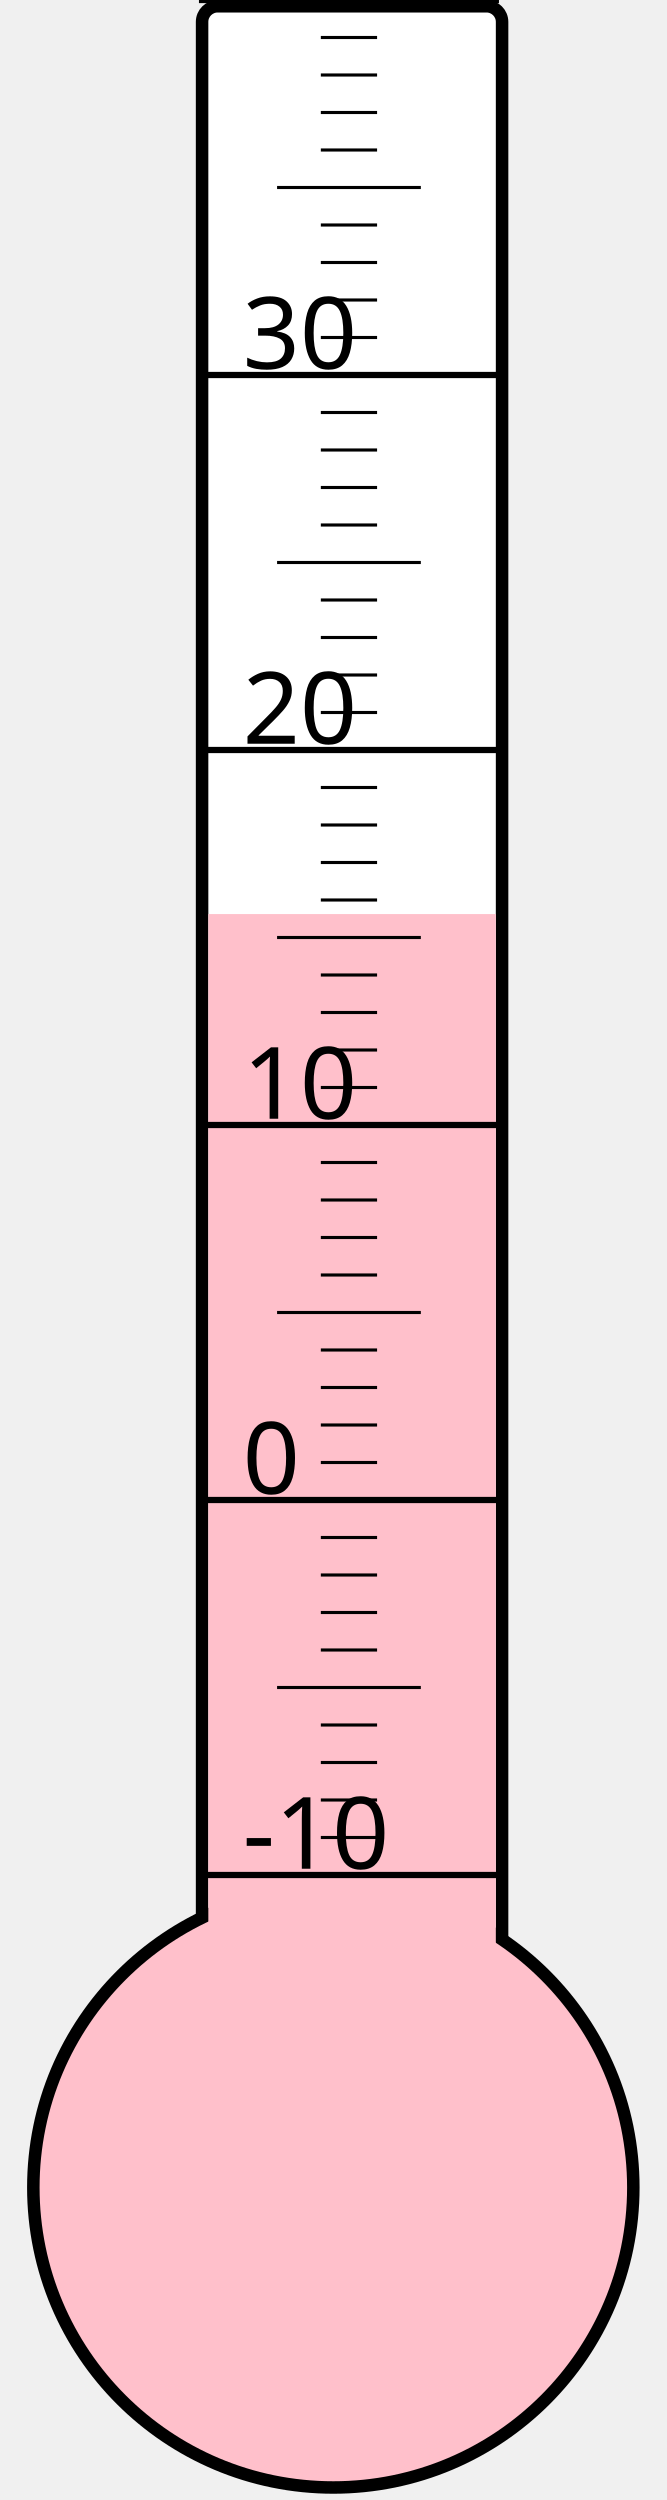
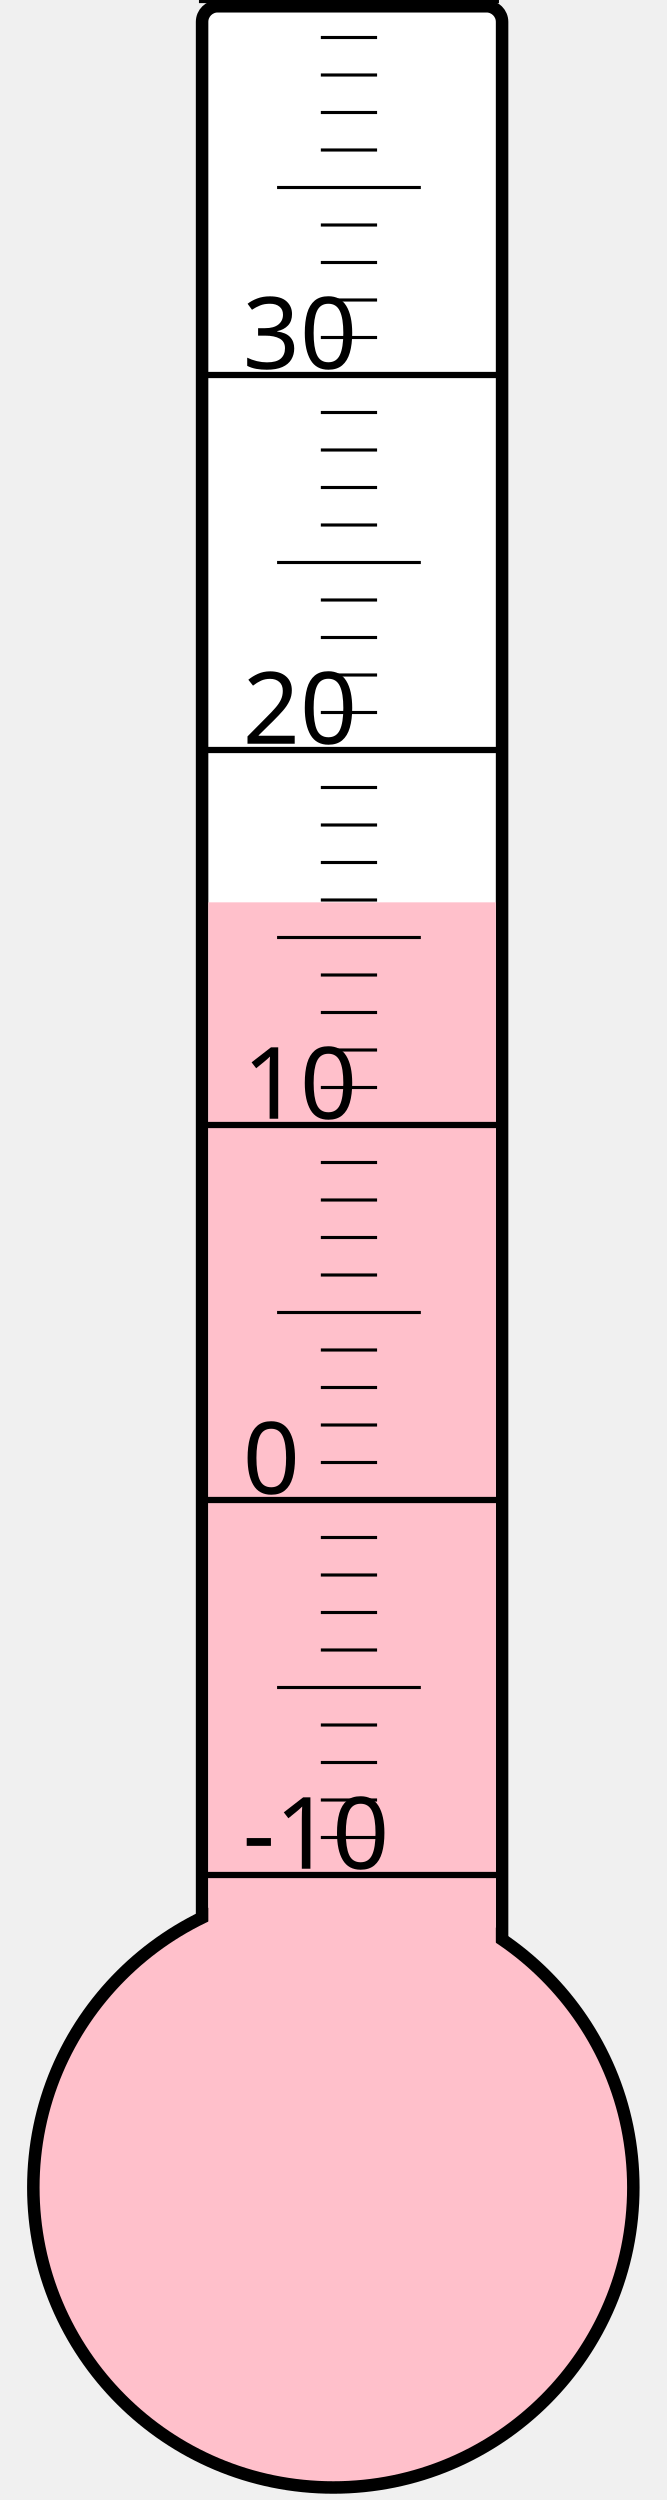
<svg xmlns="http://www.w3.org/2000/svg" width="40px" height="150px" viewBox="0 0 200 800">
  <rect width="200" height="800" x="0" y="0" style="fill: #ffffeb; fill-opacity: 0;" />
  <rect width="96" height="680" x="58" y="2" rx="5" ry="5" style="fill: white; fill-opacity: 1; stroke: black; stroke-width: 4;" />
  <circle cx="100" cy="700" r="96" style="fill: pink; stroke: black; stroke-width: 4;" />
-   <rect width="92" height="407.5" x="60" y="292.5" style="fill: pink; fill-opacity: 1; stroke-width: 0;" />
+   <rect width="92" height="411.25" x="60" y="288.75" style="fill: pink; fill-opacity: 1; stroke-width: 0;" />
  <text x="71" y="598" style="font-family: sans-serif; font-size: 24pt;">-10</text>
  <text x="71" y="478" style="font-family: sans-serif; font-size: 24pt;">0</text>
  <text x="71" y="358" style="font-family: sans-serif; font-size: 24pt;">10</text>
  <text x="71" y="238" style="font-family: sans-serif; font-size: 24pt;">20</text>
  <text x="71" y="118" style="font-family: sans-serif; font-size: 24pt;">30</text>
  <g style="stroke: black;">
    <line x1="57" y1="600" x2="153" y2="600" style="stroke-width: 2;" />
    <line x1="96" y1="588" x2="114" y2="588" style="stroke-width: 1;" />
    <line x1="96" y1="576" x2="114" y2="576" style="stroke-width: 1;" />
    <line x1="96" y1="564" x2="114" y2="564" style="stroke-width: 1;" />
    <line x1="96" y1="552" x2="114" y2="552" style="stroke-width: 1;" />
    <line x1="82" y1="540" x2="128" y2="540" style="stroke-width: 1;" />
    <line x1="96" y1="528" x2="114" y2="528" style="stroke-width: 1;" />
    <line x1="96" y1="516" x2="114" y2="516" style="stroke-width: 1;" />
    <line x1="96" y1="504" x2="114" y2="504" style="stroke-width: 1;" />
    <line x1="96" y1="492" x2="114" y2="492" style="stroke-width: 1;" />
    <line x1="57" y1="480" x2="153" y2="480" style="stroke-width: 2;" />
    <line x1="96" y1="468" x2="114" y2="468" style="stroke-width: 1;" />
    <line x1="96" y1="456" x2="114" y2="456" style="stroke-width: 1;" />
    <line x1="96" y1="444" x2="114" y2="444" style="stroke-width: 1;" />
    <line x1="96" y1="432" x2="114" y2="432" style="stroke-width: 1;" />
    <line x1="82" y1="420" x2="128" y2="420" style="stroke-width: 1;" />
    <line x1="96" y1="408" x2="114" y2="408" style="stroke-width: 1;" />
    <line x1="96" y1="396" x2="114" y2="396" style="stroke-width: 1;" />
    <line x1="96" y1="384" x2="114" y2="384" style="stroke-width: 1;" />
    <line x1="96" y1="372" x2="114" y2="372" style="stroke-width: 1;" />
    <line x1="57" y1="360" x2="153" y2="360" style="stroke-width: 2;" />
    <line x1="96" y1="348" x2="114" y2="348" style="stroke-width: 1;" />
    <line x1="96" y1="336" x2="114" y2="336" style="stroke-width: 1;" />
    <line x1="96" y1="324" x2="114" y2="324" style="stroke-width: 1;" />
    <line x1="96" y1="312" x2="114" y2="312" style="stroke-width: 1;" />
    <line x1="82" y1="300" x2="128" y2="300" style="stroke-width: 1;" />
    <line x1="96" y1="288" x2="114" y2="288" style="stroke-width: 1;" />
    <line x1="96" y1="276" x2="114" y2="276" style="stroke-width: 1;" />
    <line x1="96" y1="264" x2="114" y2="264" style="stroke-width: 1;" />
    <line x1="96" y1="252" x2="114" y2="252" style="stroke-width: 1;" />
    <line x1="57" y1="240" x2="153" y2="240" style="stroke-width: 2;" />
    <line x1="96" y1="228" x2="114" y2="228" style="stroke-width: 1;" />
    <line x1="96" y1="216" x2="114" y2="216" style="stroke-width: 1;" />
    <line x1="96" y1="204" x2="114" y2="204" style="stroke-width: 1;" />
    <line x1="96" y1="192" x2="114" y2="192" style="stroke-width: 1;" />
    <line x1="82" y1="180" x2="128" y2="180" style="stroke-width: 1;" />
    <line x1="96" y1="168" x2="114" y2="168" style="stroke-width: 1;" />
    <line x1="96" y1="156" x2="114" y2="156" style="stroke-width: 1;" />
    <line x1="96" y1="144" x2="114" y2="144" style="stroke-width: 1;" />
    <line x1="96" y1="132" x2="114" y2="132" style="stroke-width: 1;" />
    <line x1="57" y1="120" x2="153" y2="120" style="stroke-width: 2;" />
    <line x1="96" y1="108" x2="114" y2="108" style="stroke-width: 1;" />
    <line x1="96" y1="96" x2="114" y2="96" style="stroke-width: 1;" />
    <line x1="96" y1="84" x2="114" y2="84" style="stroke-width: 1;" />
    <line x1="96" y1="72" x2="114" y2="72" style="stroke-width: 1;" />
    <line x1="82" y1="60" x2="128" y2="60" style="stroke-width: 1;" />
    <line x1="96" y1="48" x2="114" y2="48" style="stroke-width: 1;" />
    <line x1="96" y1="36" x2="114" y2="36" style="stroke-width: 1;" />
    <line x1="96" y1="24" x2="114" y2="24" style="stroke-width: 1;" />
    <line x1="96" y1="12" x2="114" y2="12" style="stroke-width: 1;" />
    <line x1="57" y1="0" x2="153" y2="0" style="stroke-width: 2;" />
  </g>
</svg>
